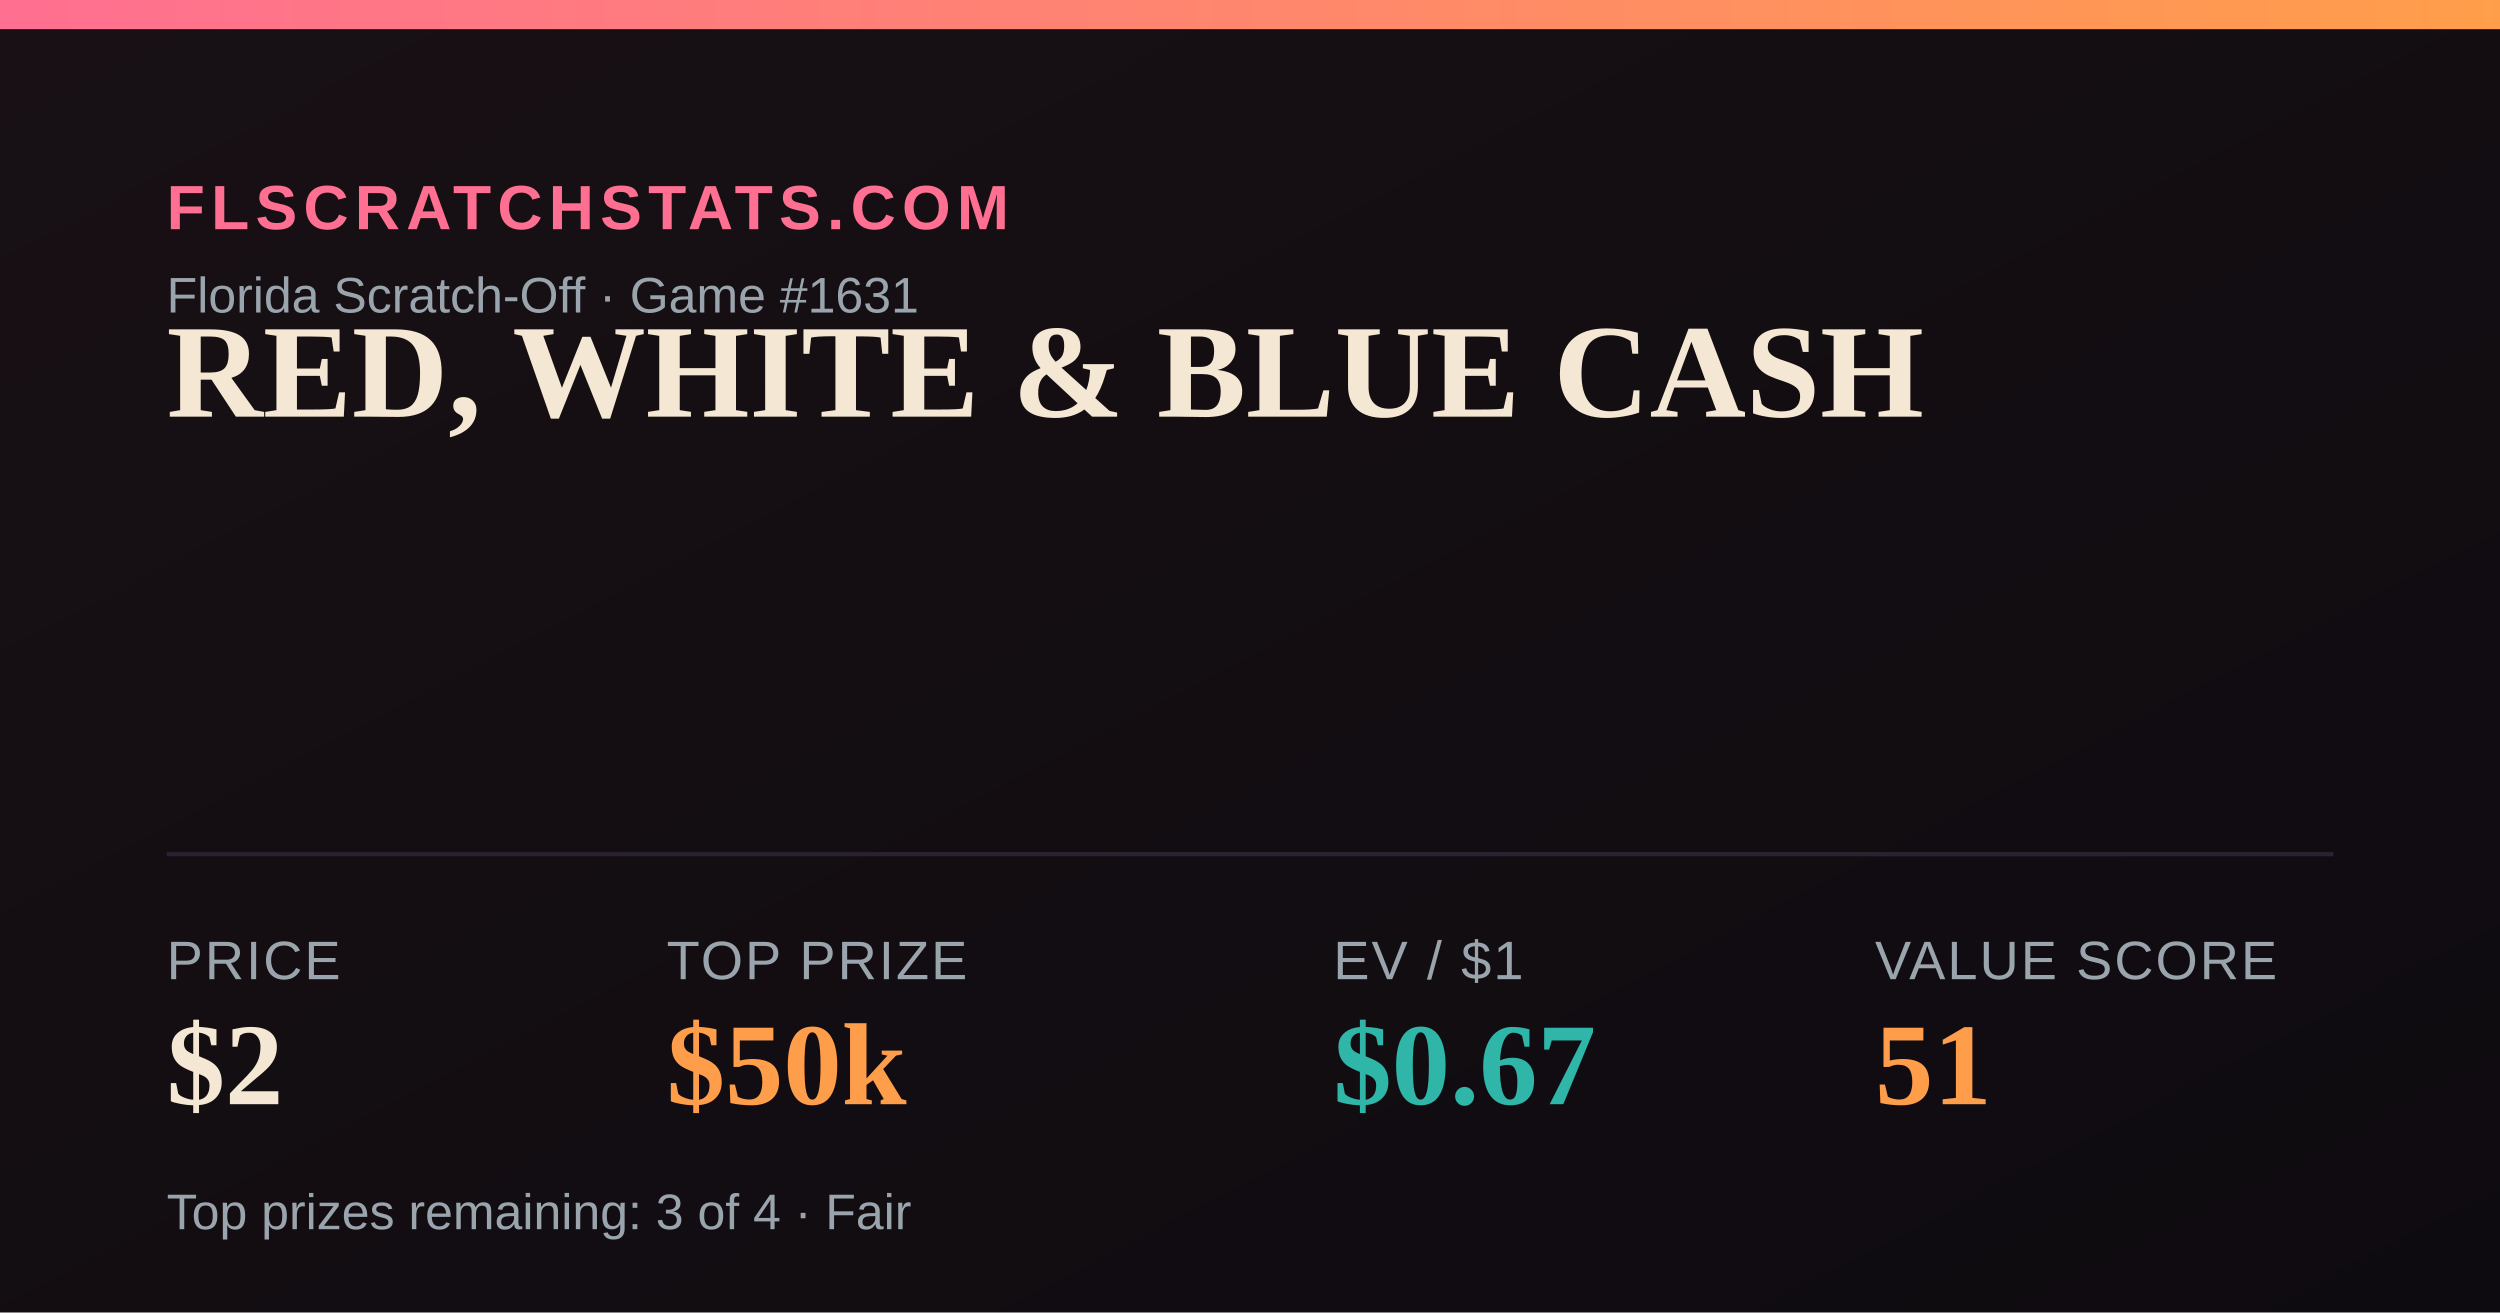
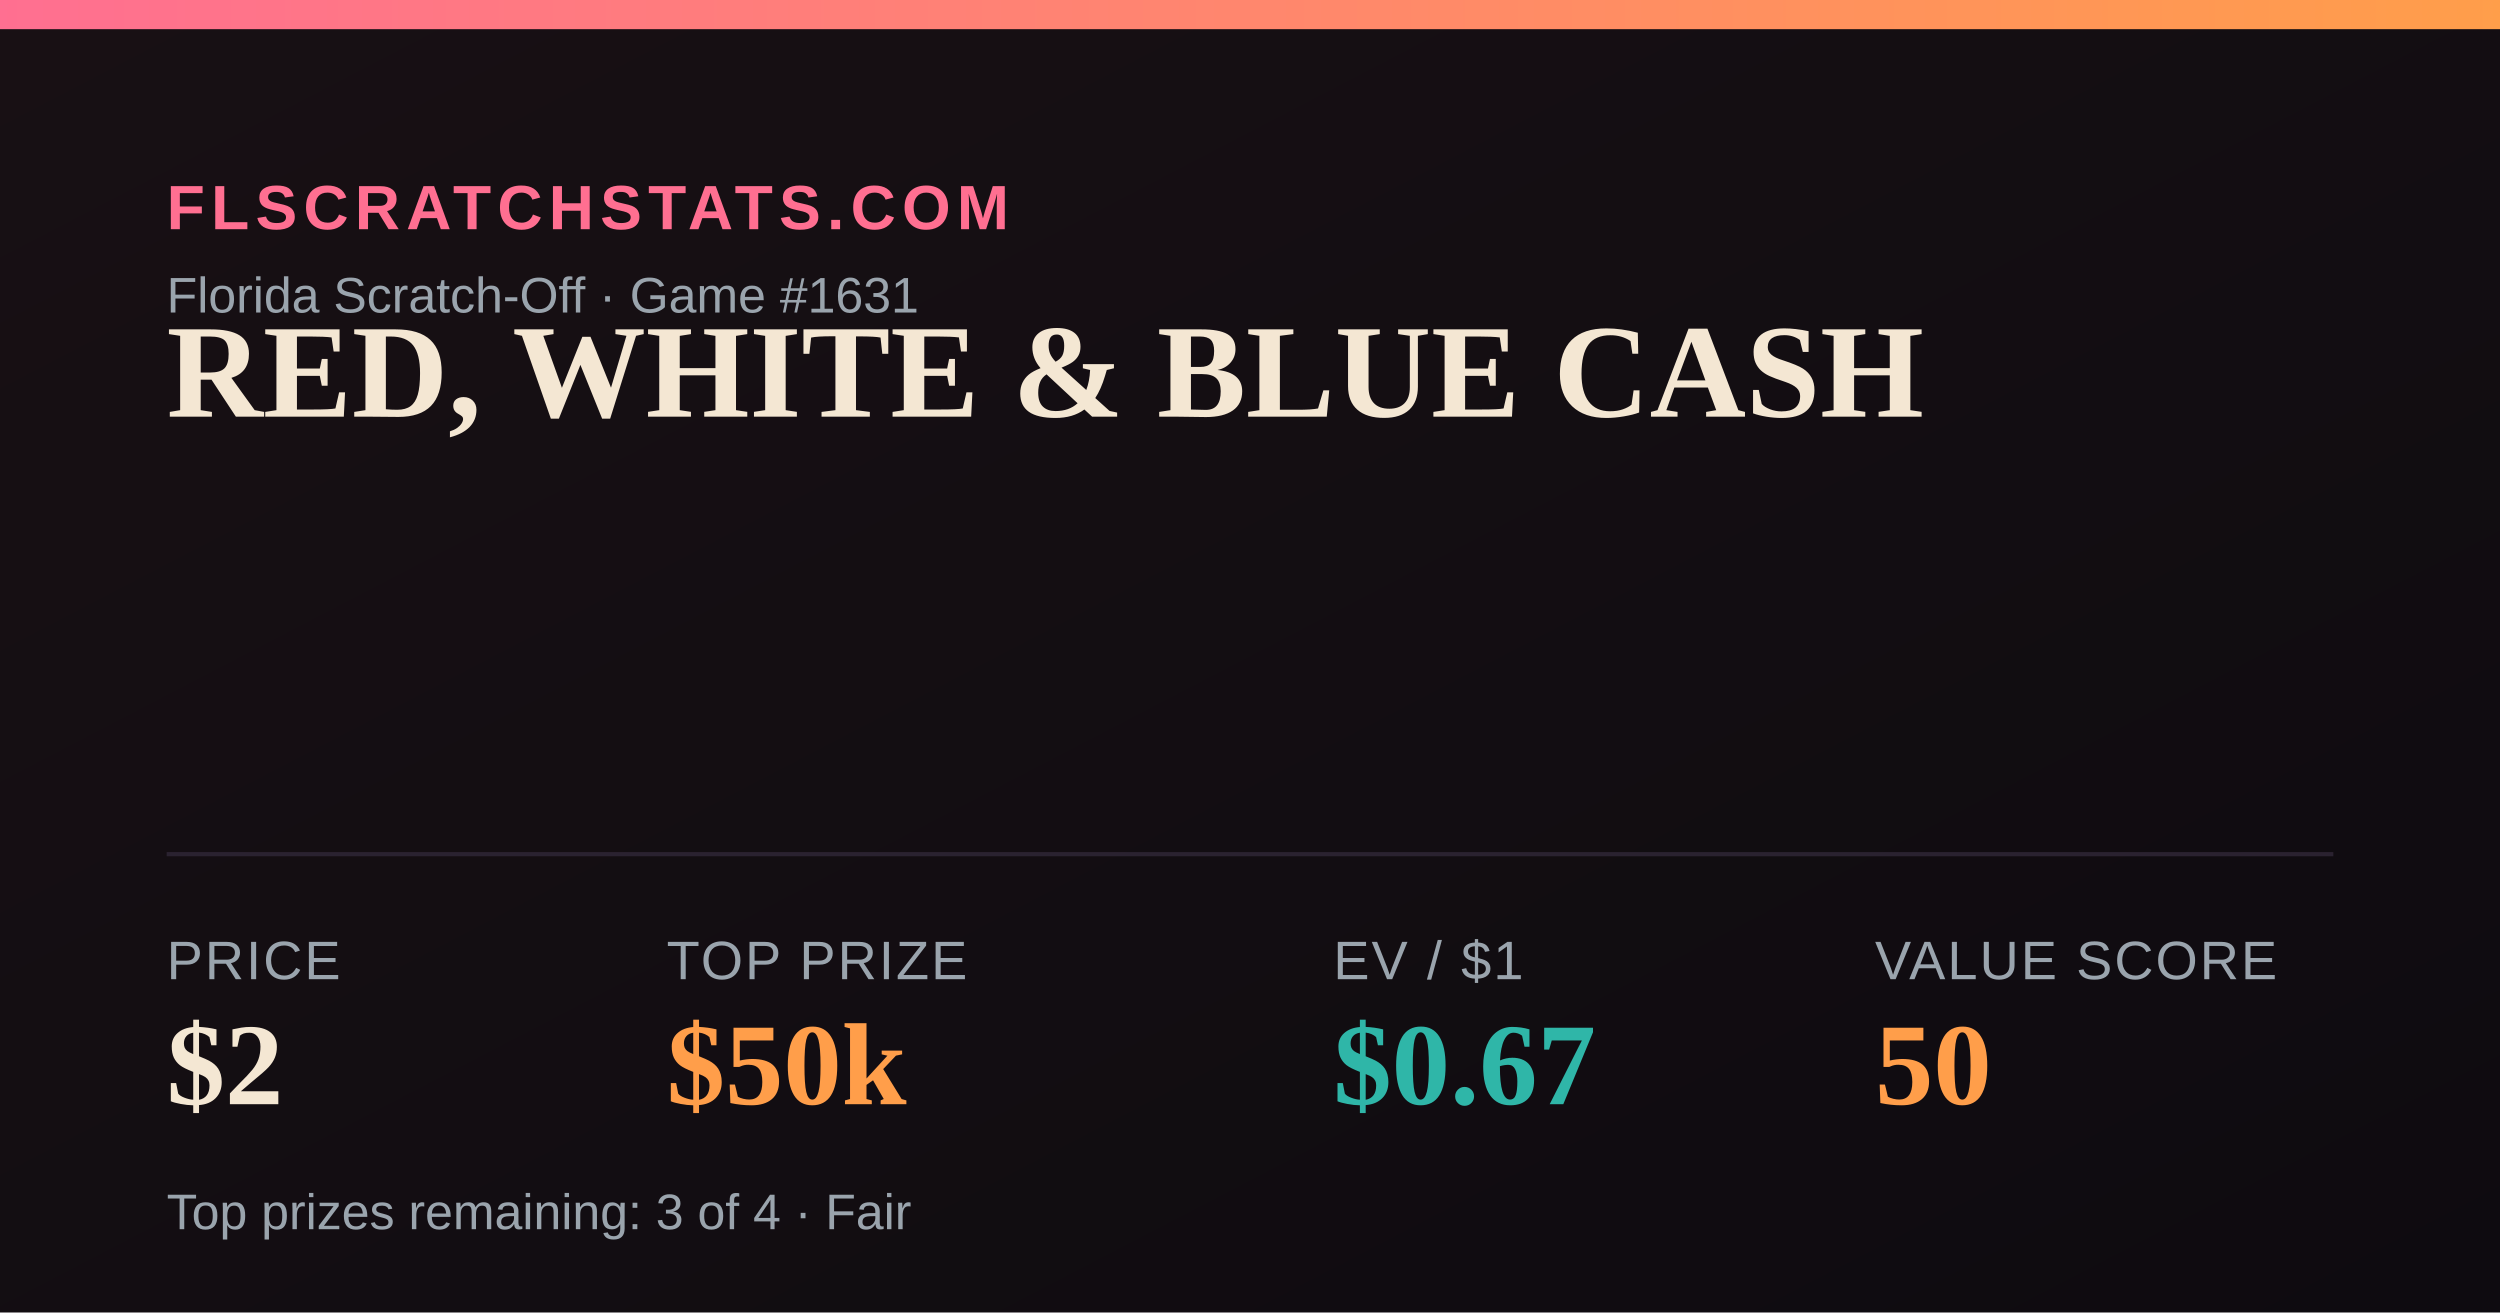
<svg xmlns="http://www.w3.org/2000/svg" width="1200" height="630" viewBox="0 0 1200 630">
  <defs>
    <linearGradient id="bg" x1="0" y1="0" x2="1" y2="1">
      <stop offset="0" stop-color="#181014" />
      <stop offset="1" stop-color="#0e0b10" />
    </linearGradient>
    <linearGradient id="accent" x1="0" y1="0" x2="1" y2="0">
      <stop offset="0" stop-color="#FF6F91" />
      <stop offset="1" stop-color="#FF9E4A" />
    </linearGradient>
  </defs>
  <rect width="1200" height="630" fill="url(#bg)" />
  <rect x="0" y="0" width="1200" height="14" fill="url(#accent)" />
  <text x="80" y="110" font-family="Arial,Helvetica,sans-serif" font-size="30" fill="#FF6F91" letter-spacing="3" font-weight="700">FLSCRATCHSTATS.COM</text>
  <text x="80" y="150" font-family="Arial,Helvetica,sans-serif" font-size="24" fill="#9aa4ad">Florida Scratch-Off · Game #1631</text>
  <text x="80" y="200" font-family="Georgia,'Times New Roman',serif" font-size="64" font-weight="700" fill="#F4E7D3">RED, WHITE &amp; BLUE CASH</text>
  <line x1="80" y1="410" x2="1120" y2="410" stroke="#2a2230" stroke-width="2" />
  <text x="80" y="470" font-family="Arial,Helvetica,sans-serif" font-size="26" fill="#9aa4ad" letter-spacing="1">PRICE</text>
  <text x="80" y="530" font-family="Georgia,'Times New Roman',serif" font-size="56" font-weight="700" fill="#F4E7D3">$2</text>
  <text x="320" y="470" font-family="Arial,Helvetica,sans-serif" font-size="26" fill="#9aa4ad" letter-spacing="1">TOP PRIZE</text>
  <text x="320" y="530" font-family="Georgia,'Times New Roman',serif" font-size="56" font-weight="700" fill="#FF9E4A">$50k</text>
  <text x="640" y="470" font-family="Arial,Helvetica,sans-serif" font-size="26" fill="#9aa4ad" letter-spacing="1">EV / $1</text>
  <text x="640" y="530" font-family="Georgia,'Times New Roman',serif" font-size="56" font-weight="700" fill="#2FB6A8">$0.67</text>
  <text x="900" y="470" font-family="Arial,Helvetica,sans-serif" font-size="26" fill="#9aa4ad" letter-spacing="1">VALUE SCORE</text>
-   <text x="900" y="530" font-family="Georgia,'Times New Roman',serif" font-size="56" font-weight="700" fill="#FF9E4A">51</text>
+   <text x="900" y="530" font-family="Georgia,'Times New Roman',serif" font-size="56" font-weight="700" fill="#FF9E4A">50</text>
  <text x="80" y="590" font-family="Arial,Helvetica,sans-serif" font-size="24" fill="#9aa4ad">Top prizes remaining: 3 of 4 · Fair</text>
</svg>
